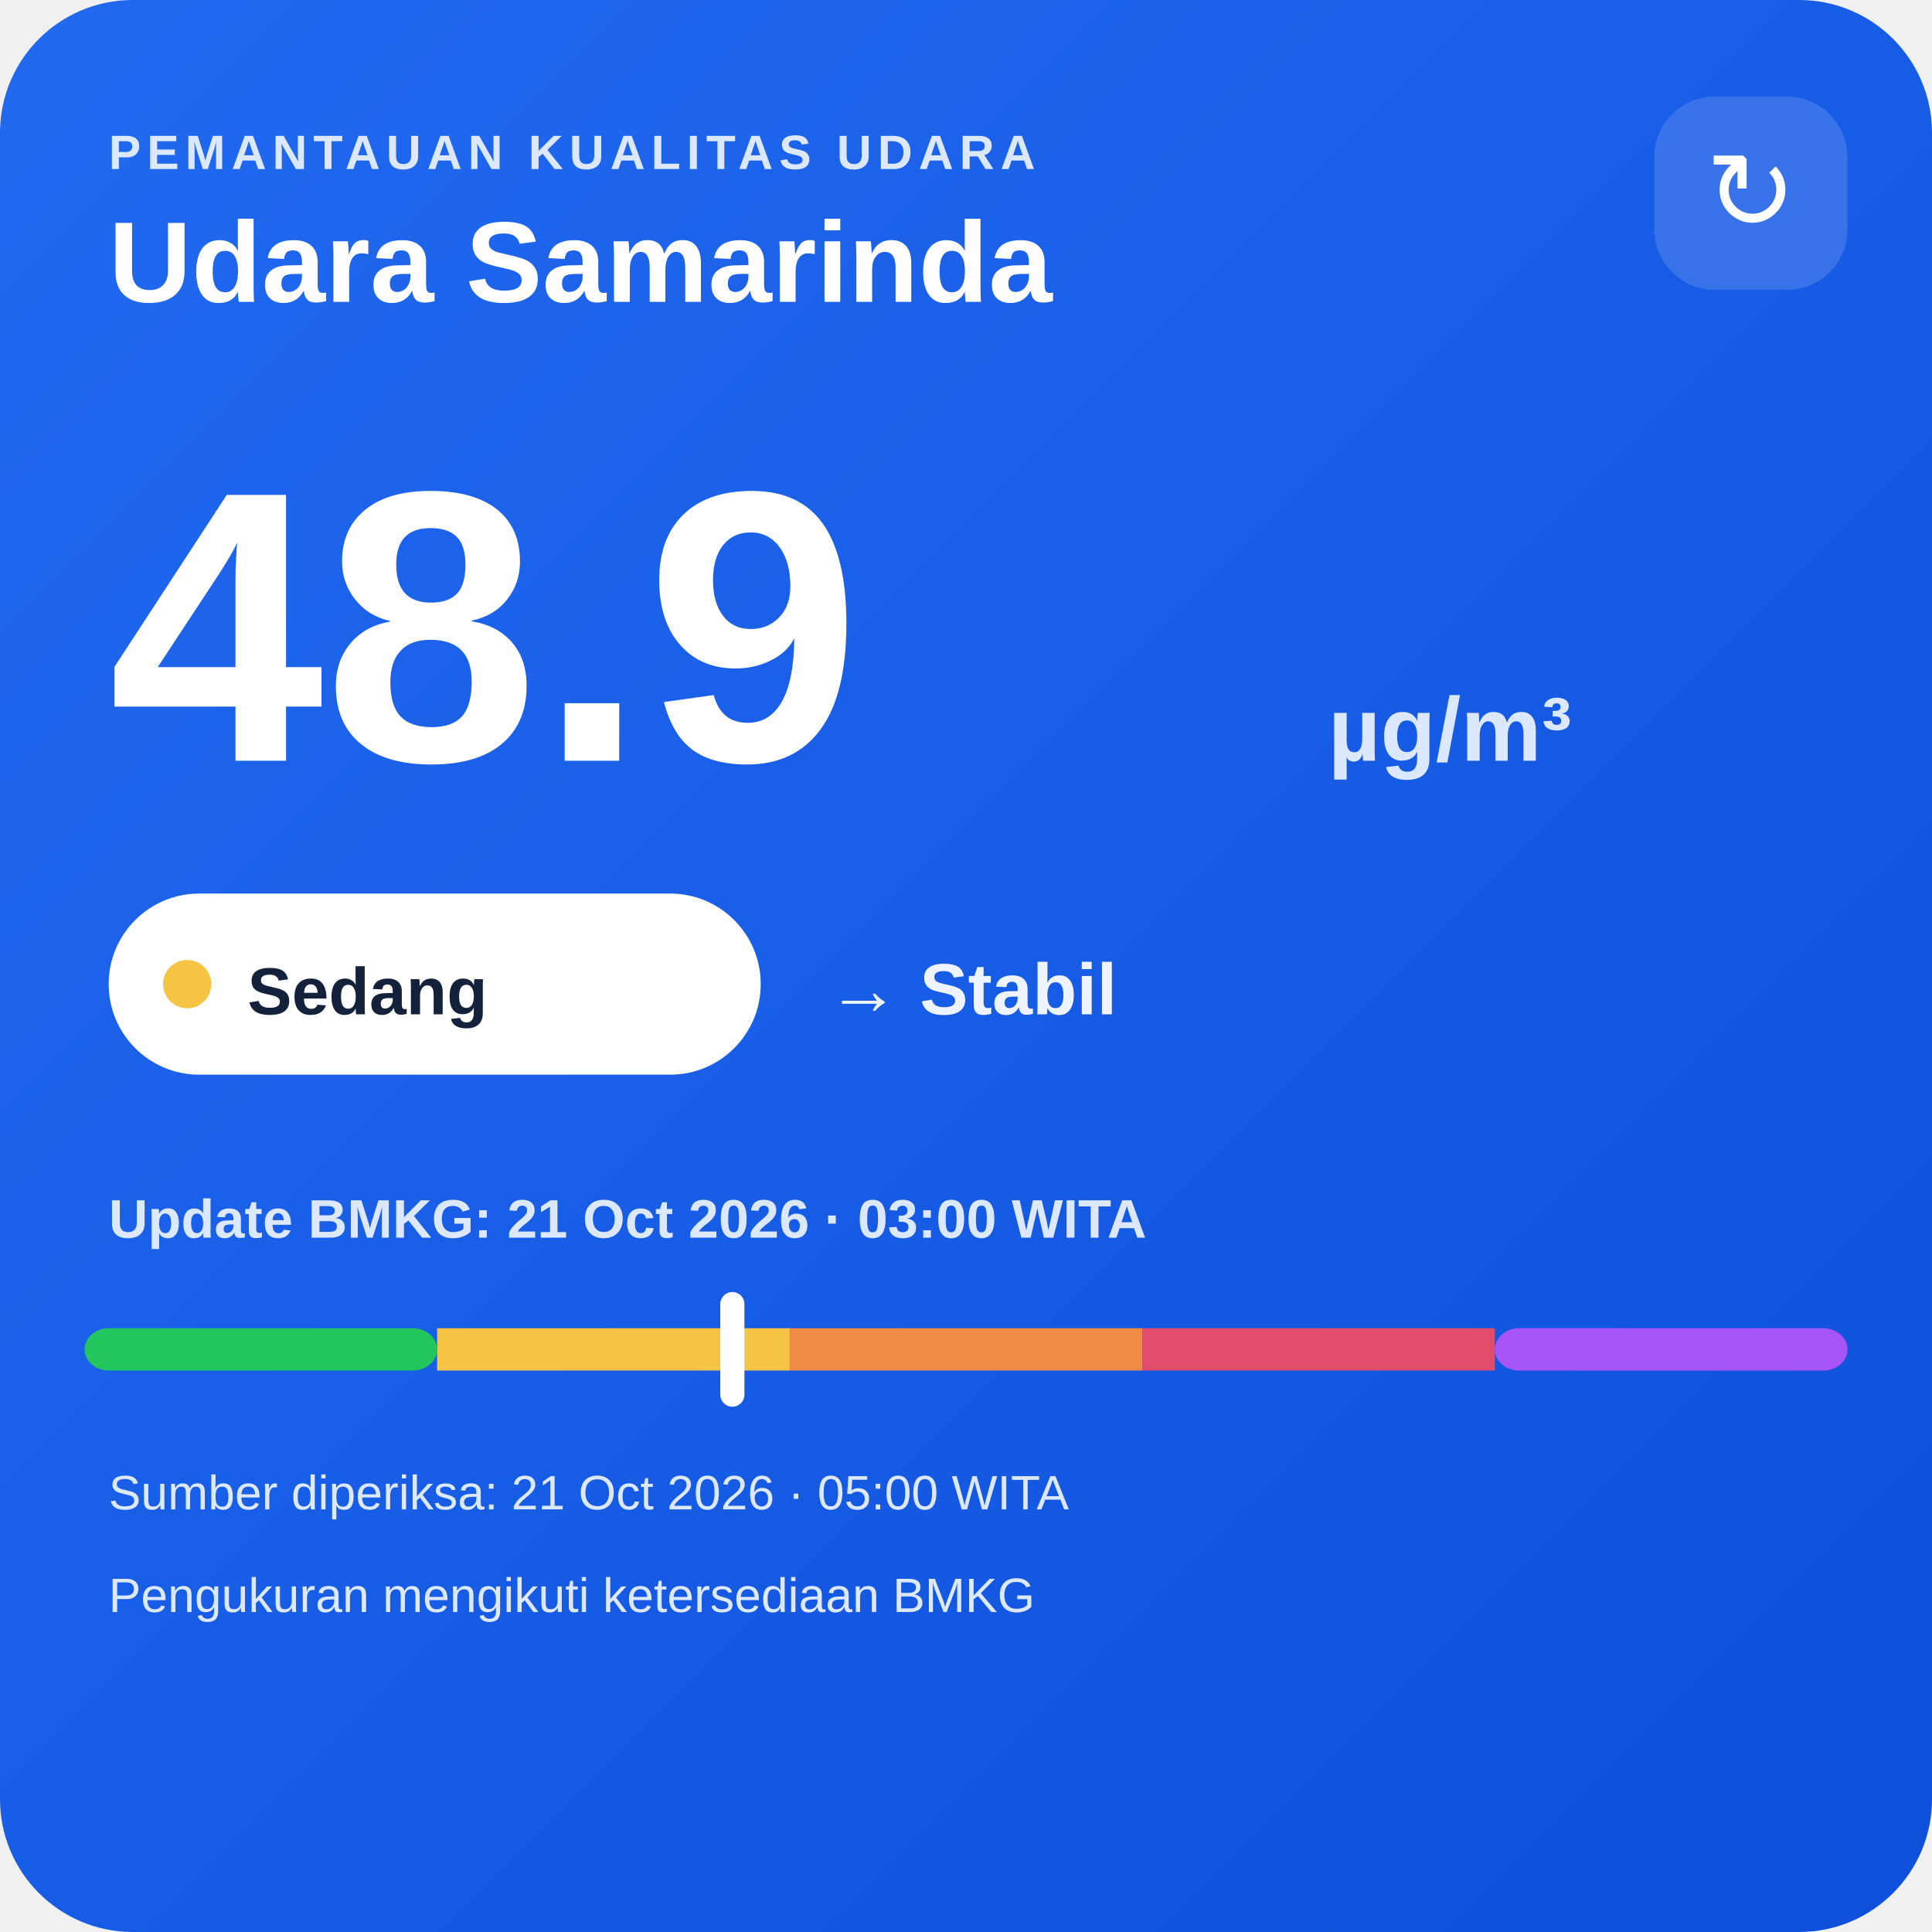
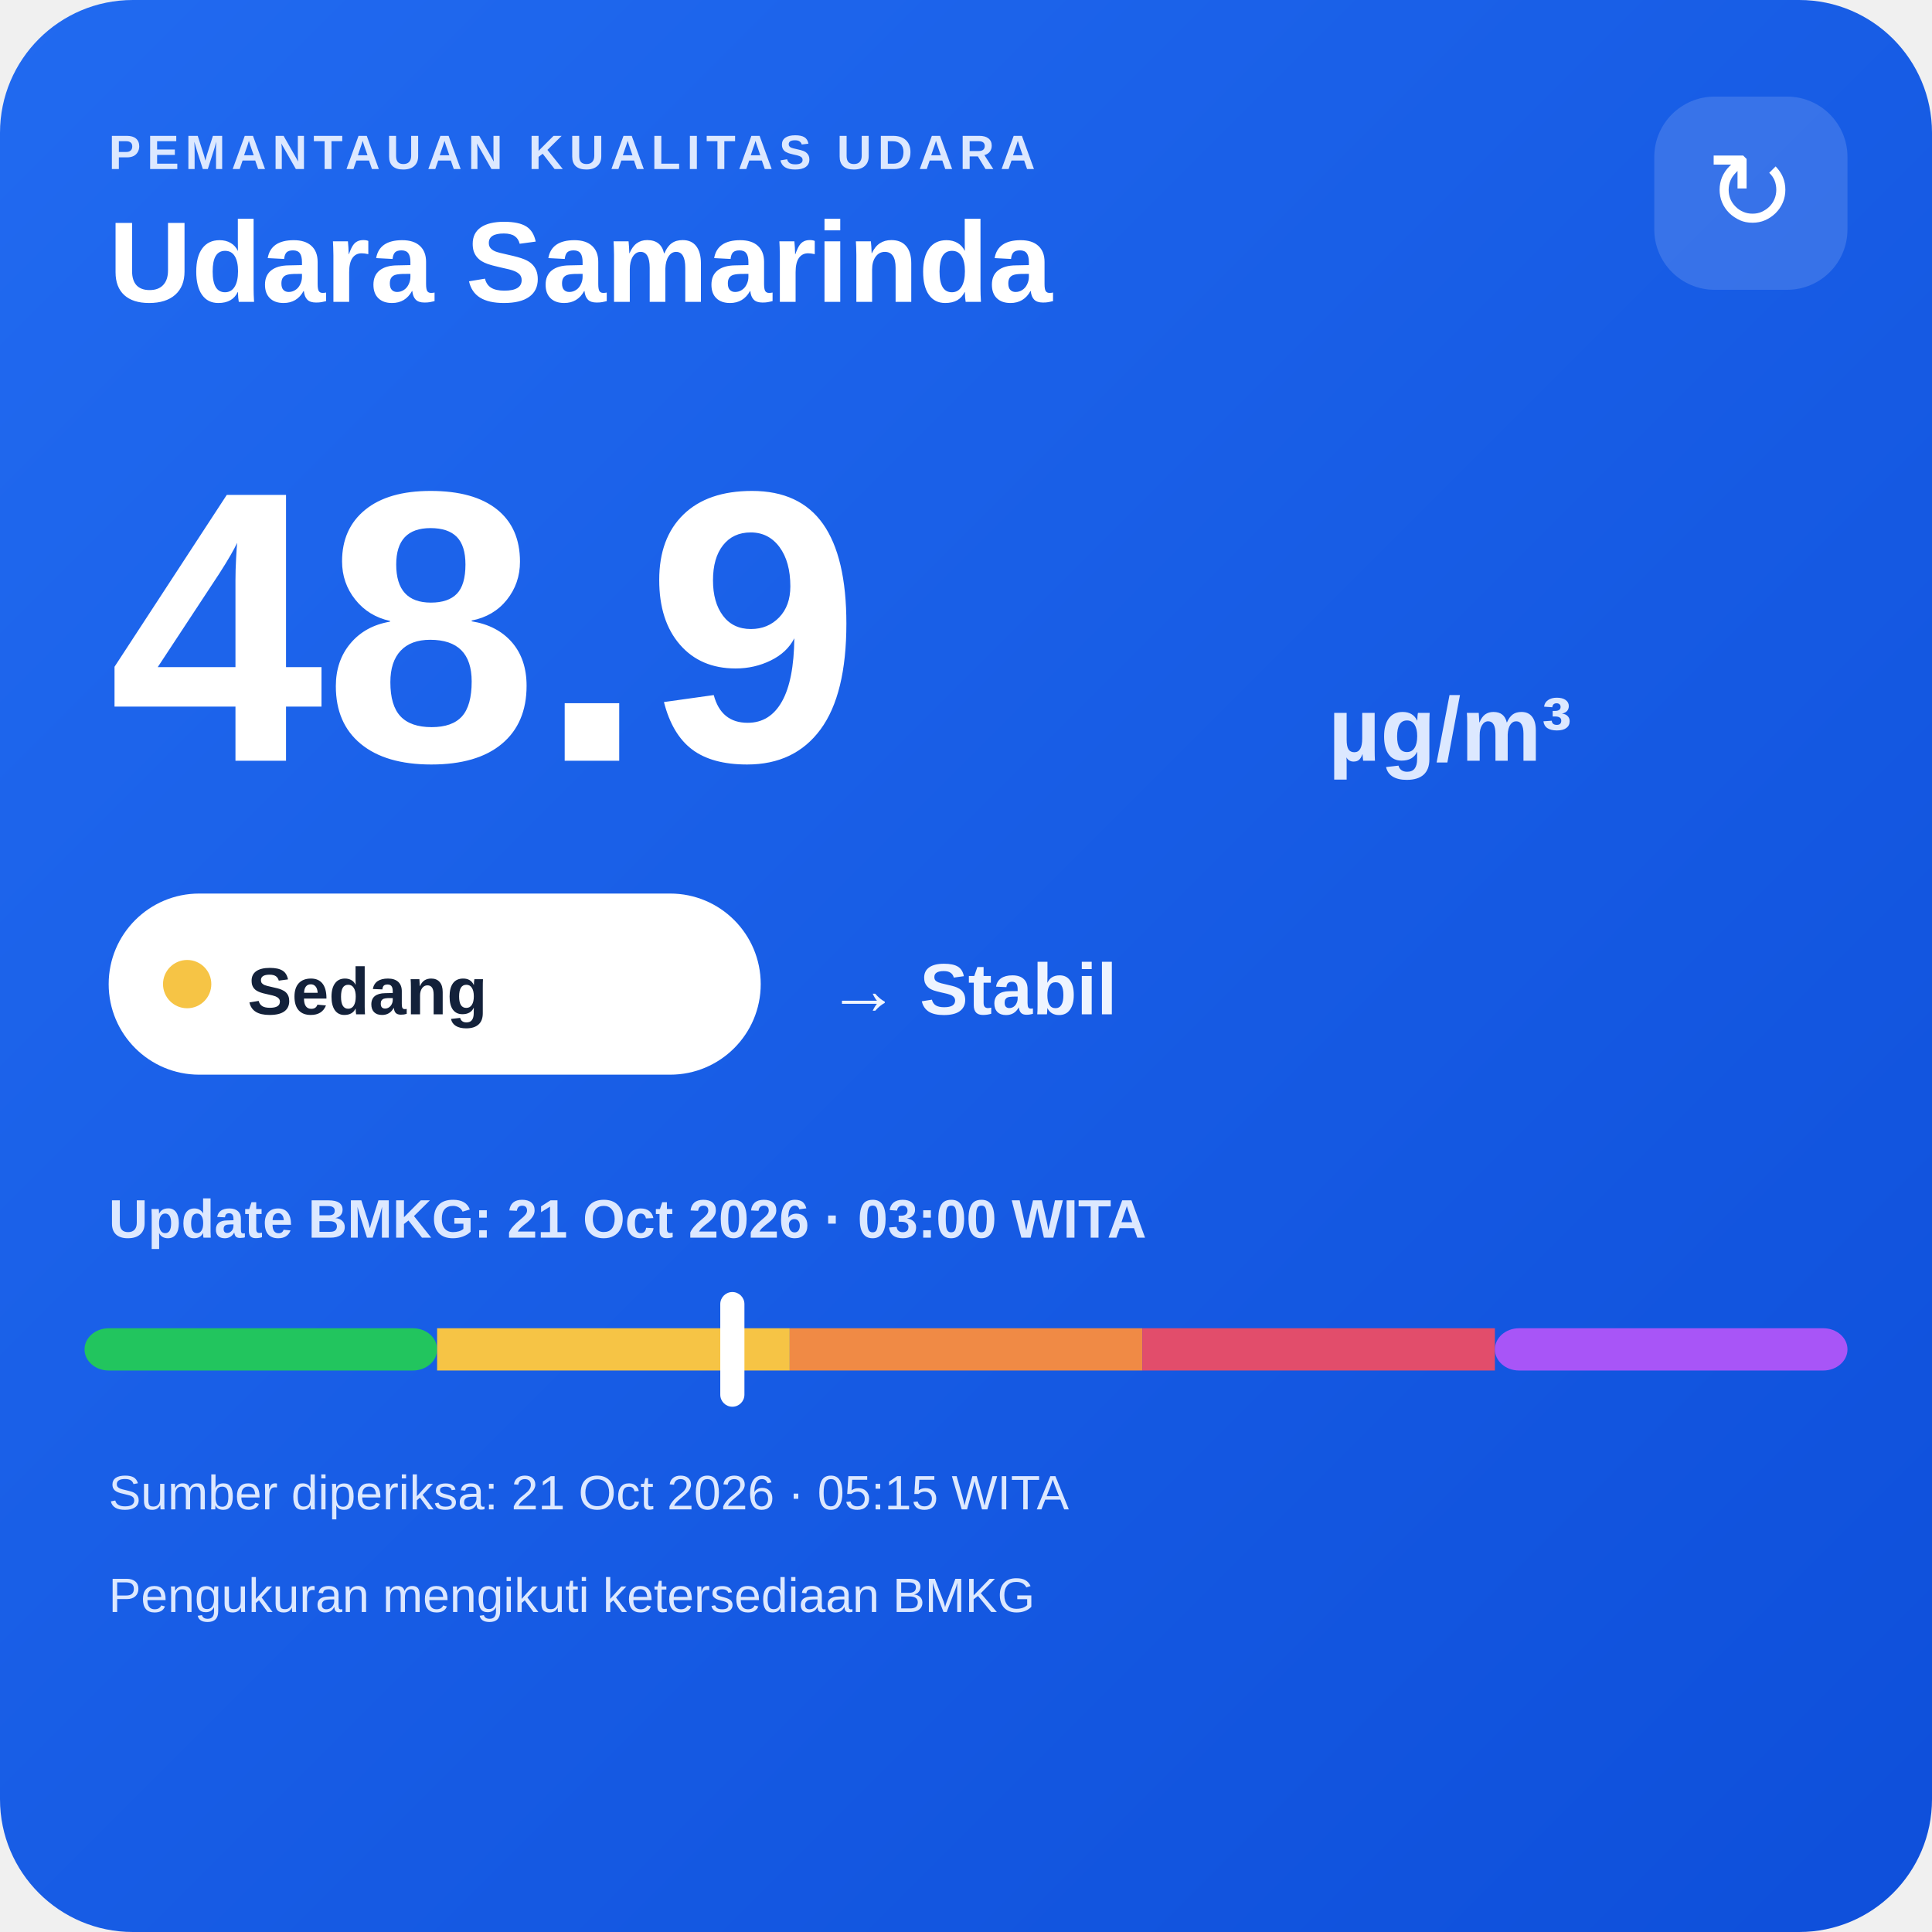
<svg xmlns="http://www.w3.org/2000/svg" width="320" height="320" viewBox="0 0 320 320">
  <defs>
    <linearGradient id="bg" x1="0" y1="0" x2="1" y2="1">
      <stop offset="0" stop-color="#216af0" />
      <stop offset="1" stop-color="#0e4fda" />
    </linearGradient>
  </defs>
  <rect width="320" height="320" rx="22" fill="url(#bg)" />
  <text x="18" y="28" fill="#dce8ff" font-family="Arial,sans-serif" font-size="8" font-weight="700" letter-spacing="1">PEMANTAUAN KUALITAS UDARA</text>
  <text x="18" y="50" fill="#ffffff" font-family="Arial,sans-serif" font-size="19" font-weight="700">Udara Samarinda</text>
  <rect x="274" y="16" width="32" height="32" rx="10" fill="#ffffff" fill-opacity=".14" />
  <text x="290" y="38" text-anchor="middle" fill="#ffffff" font-family="Arial,sans-serif" font-size="18">↻</text>
  <text x="18" y="126" fill="#ffffff" font-family="Arial,sans-serif" font-size="64" font-weight="800">48.9</text>
  <text x="220" y="126" fill="#dce8ff" font-family="Arial,sans-serif" font-size="15" font-weight="700">µg/m³</text>
  <rect x="18" y="148" width="108" height="30" rx="15" fill="#ffffff" />
  <circle cx="31" cy="163" r="4" fill="#f6c445" />
  <text x="41" y="168" fill="#13213a" font-family="Arial,sans-serif" font-size="11" font-weight="700">Sedang</text>
  <text x="137" y="168" fill="#eef4ff" font-family="Arial,sans-serif" font-size="12" font-weight="700">→ Stabil</text>
  <text x="18" y="205" fill="#dce8ff" font-family="Arial,sans-serif" font-size="9" font-weight="700">Update BMKG: 21 Oct 2026 · 03:00 WITA</text>
  <rect x="14" y="220" width="58.4" height="7" rx="4" fill="#22c55e" />
  <rect x="72.4" y="220" width="58.4" height="7" fill="#f6c445" />
  <rect x="130.8" y="220" width="58.4" height="7" fill="#f08a45" />
  <rect x="189.2" y="220" width="58.4" height="7" fill="#e24d6b" />
  <rect x="247.6" y="220" width="58.4" height="7" rx="4" fill="#a855f7" />
  <rect x="119.3" y="214" width="4" height="19" rx="2" fill="#ffffff" />
-   <text x="18" y="250" fill="#dce8ff" font-family="Arial,sans-serif" font-size="8">Sumber diperiksa: 21 Oct 2026 · 05:00 WITA</text>
+   <text x="18" y="250" fill="#dce8ff" font-family="Arial,sans-serif" font-size="8">Sumber diperiksa: 21 Oct 2026 · 05:15 WITA</text>
  <text x="18" y="267" fill="#dce8ff" font-family="Arial,sans-serif" font-size="8">Pengukuran mengikuti ketersediaan BMKG</text>
</svg>
